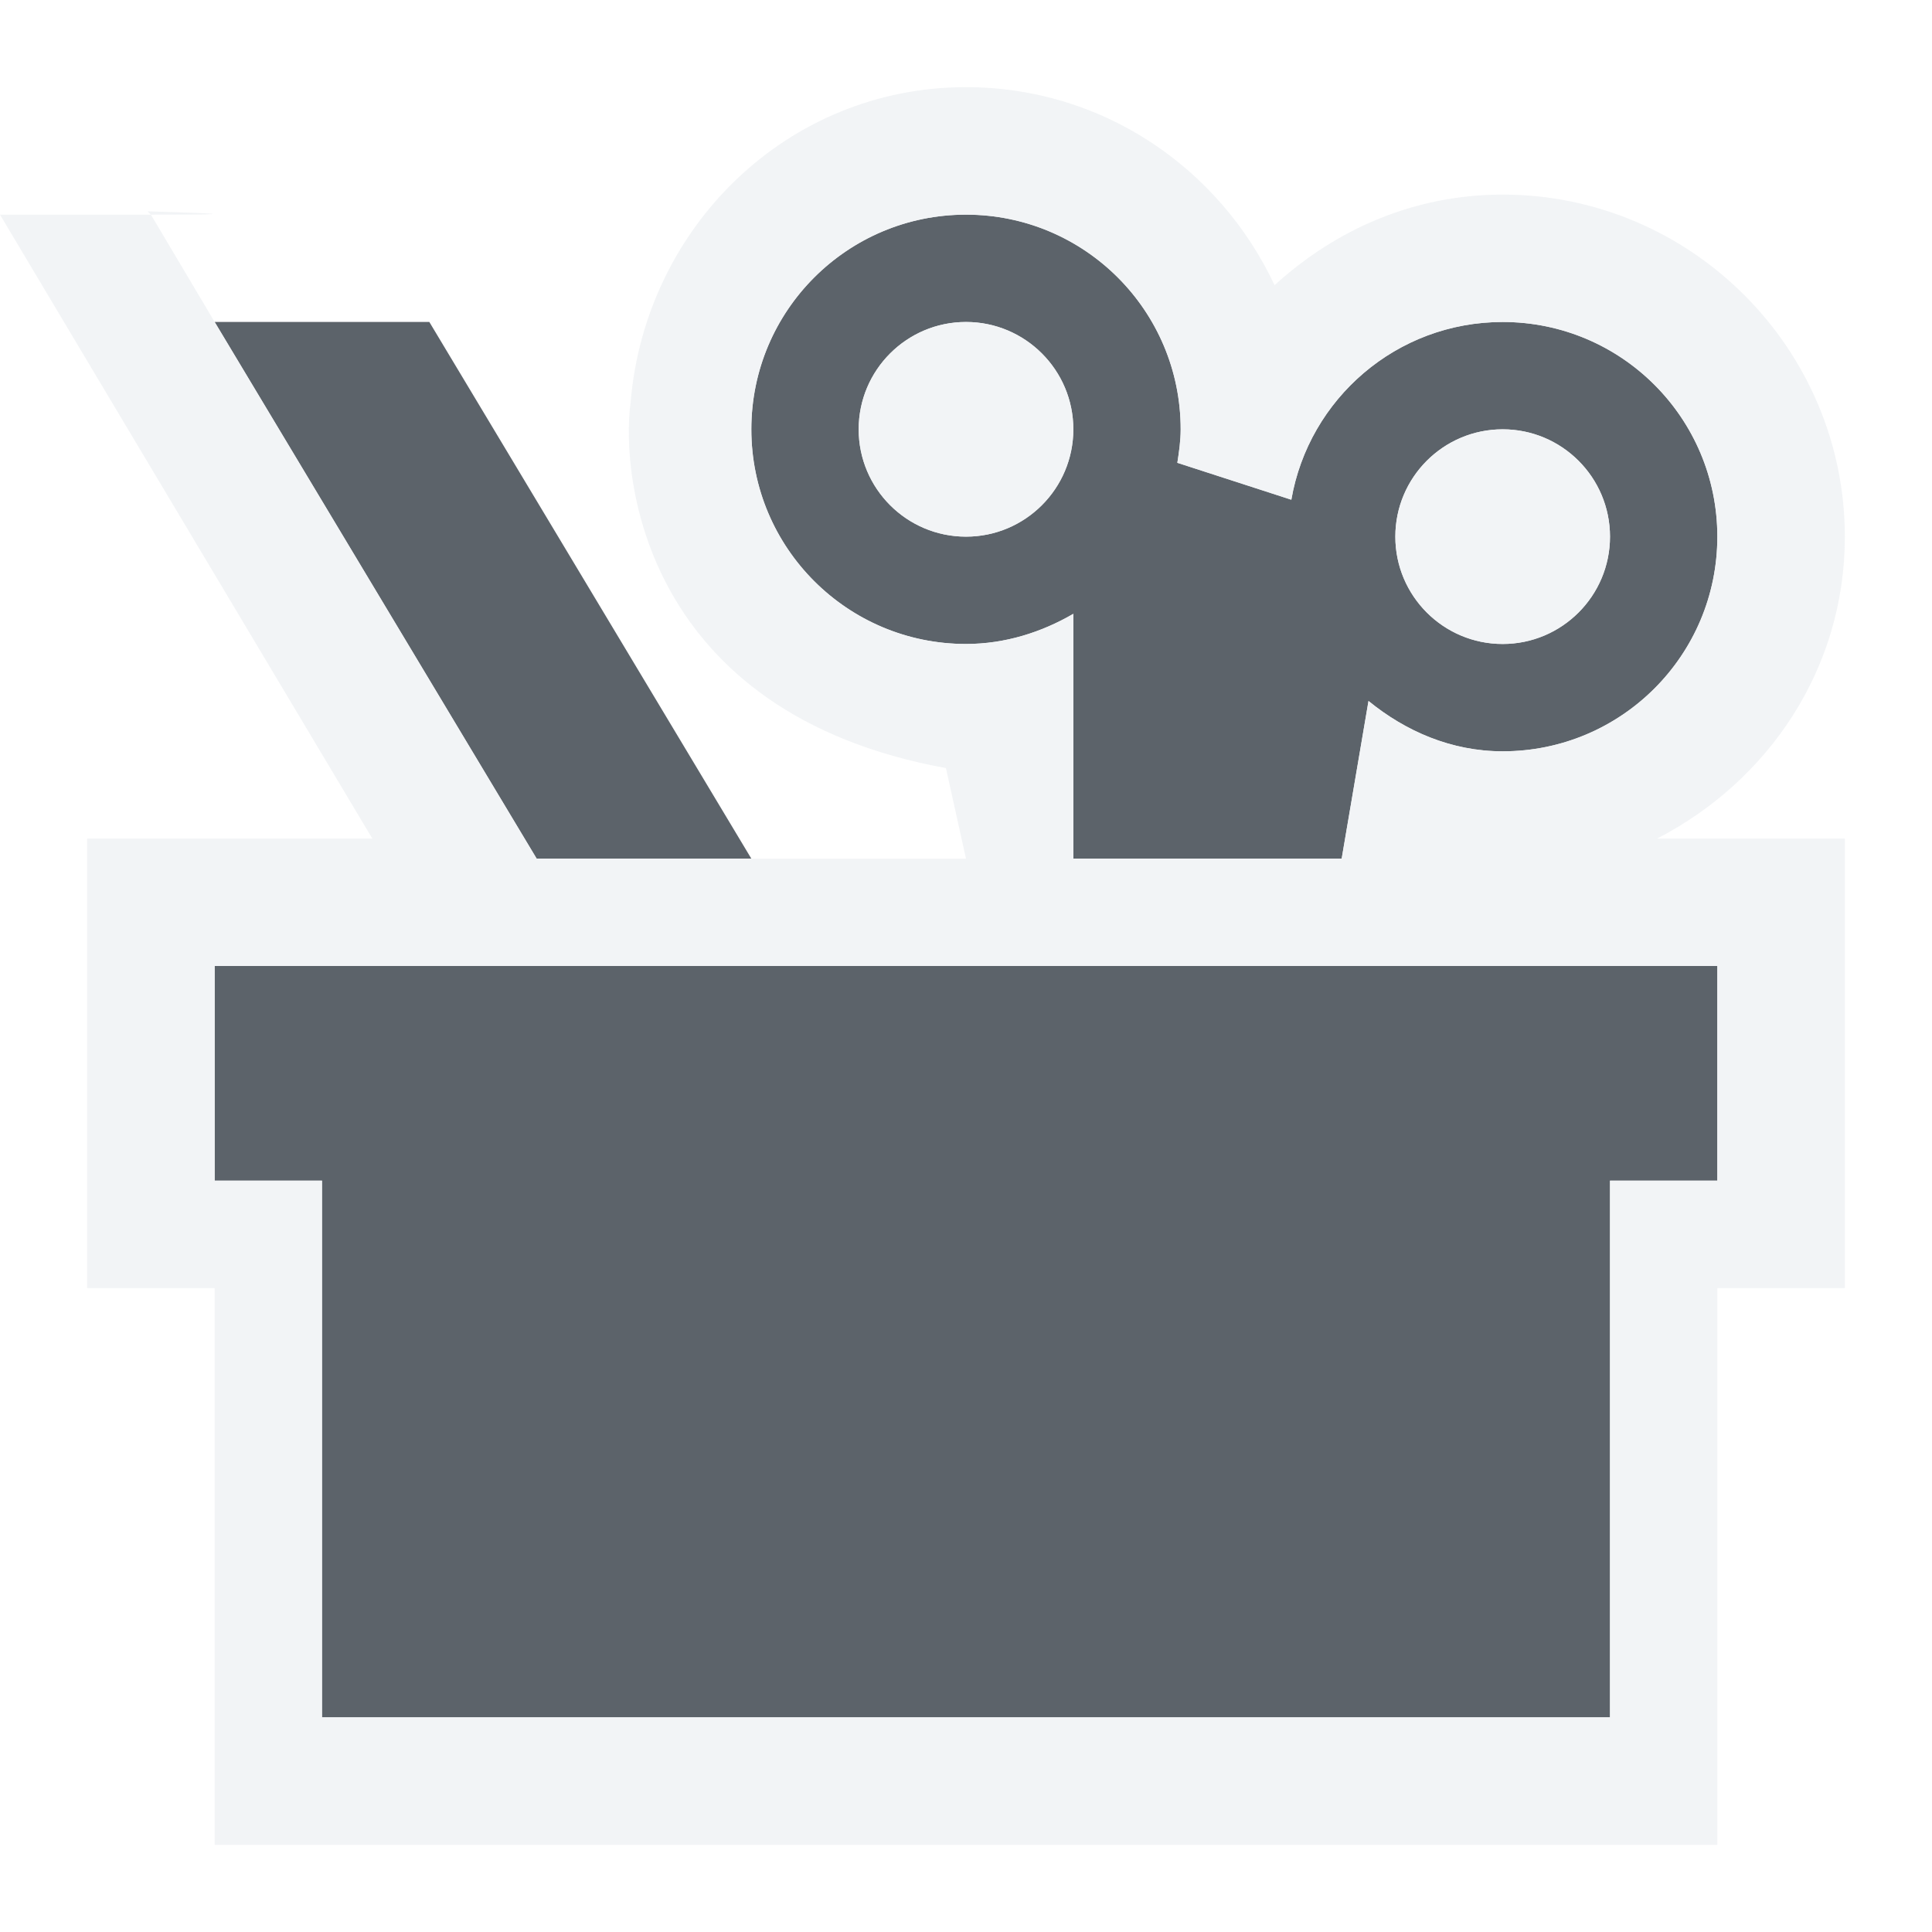
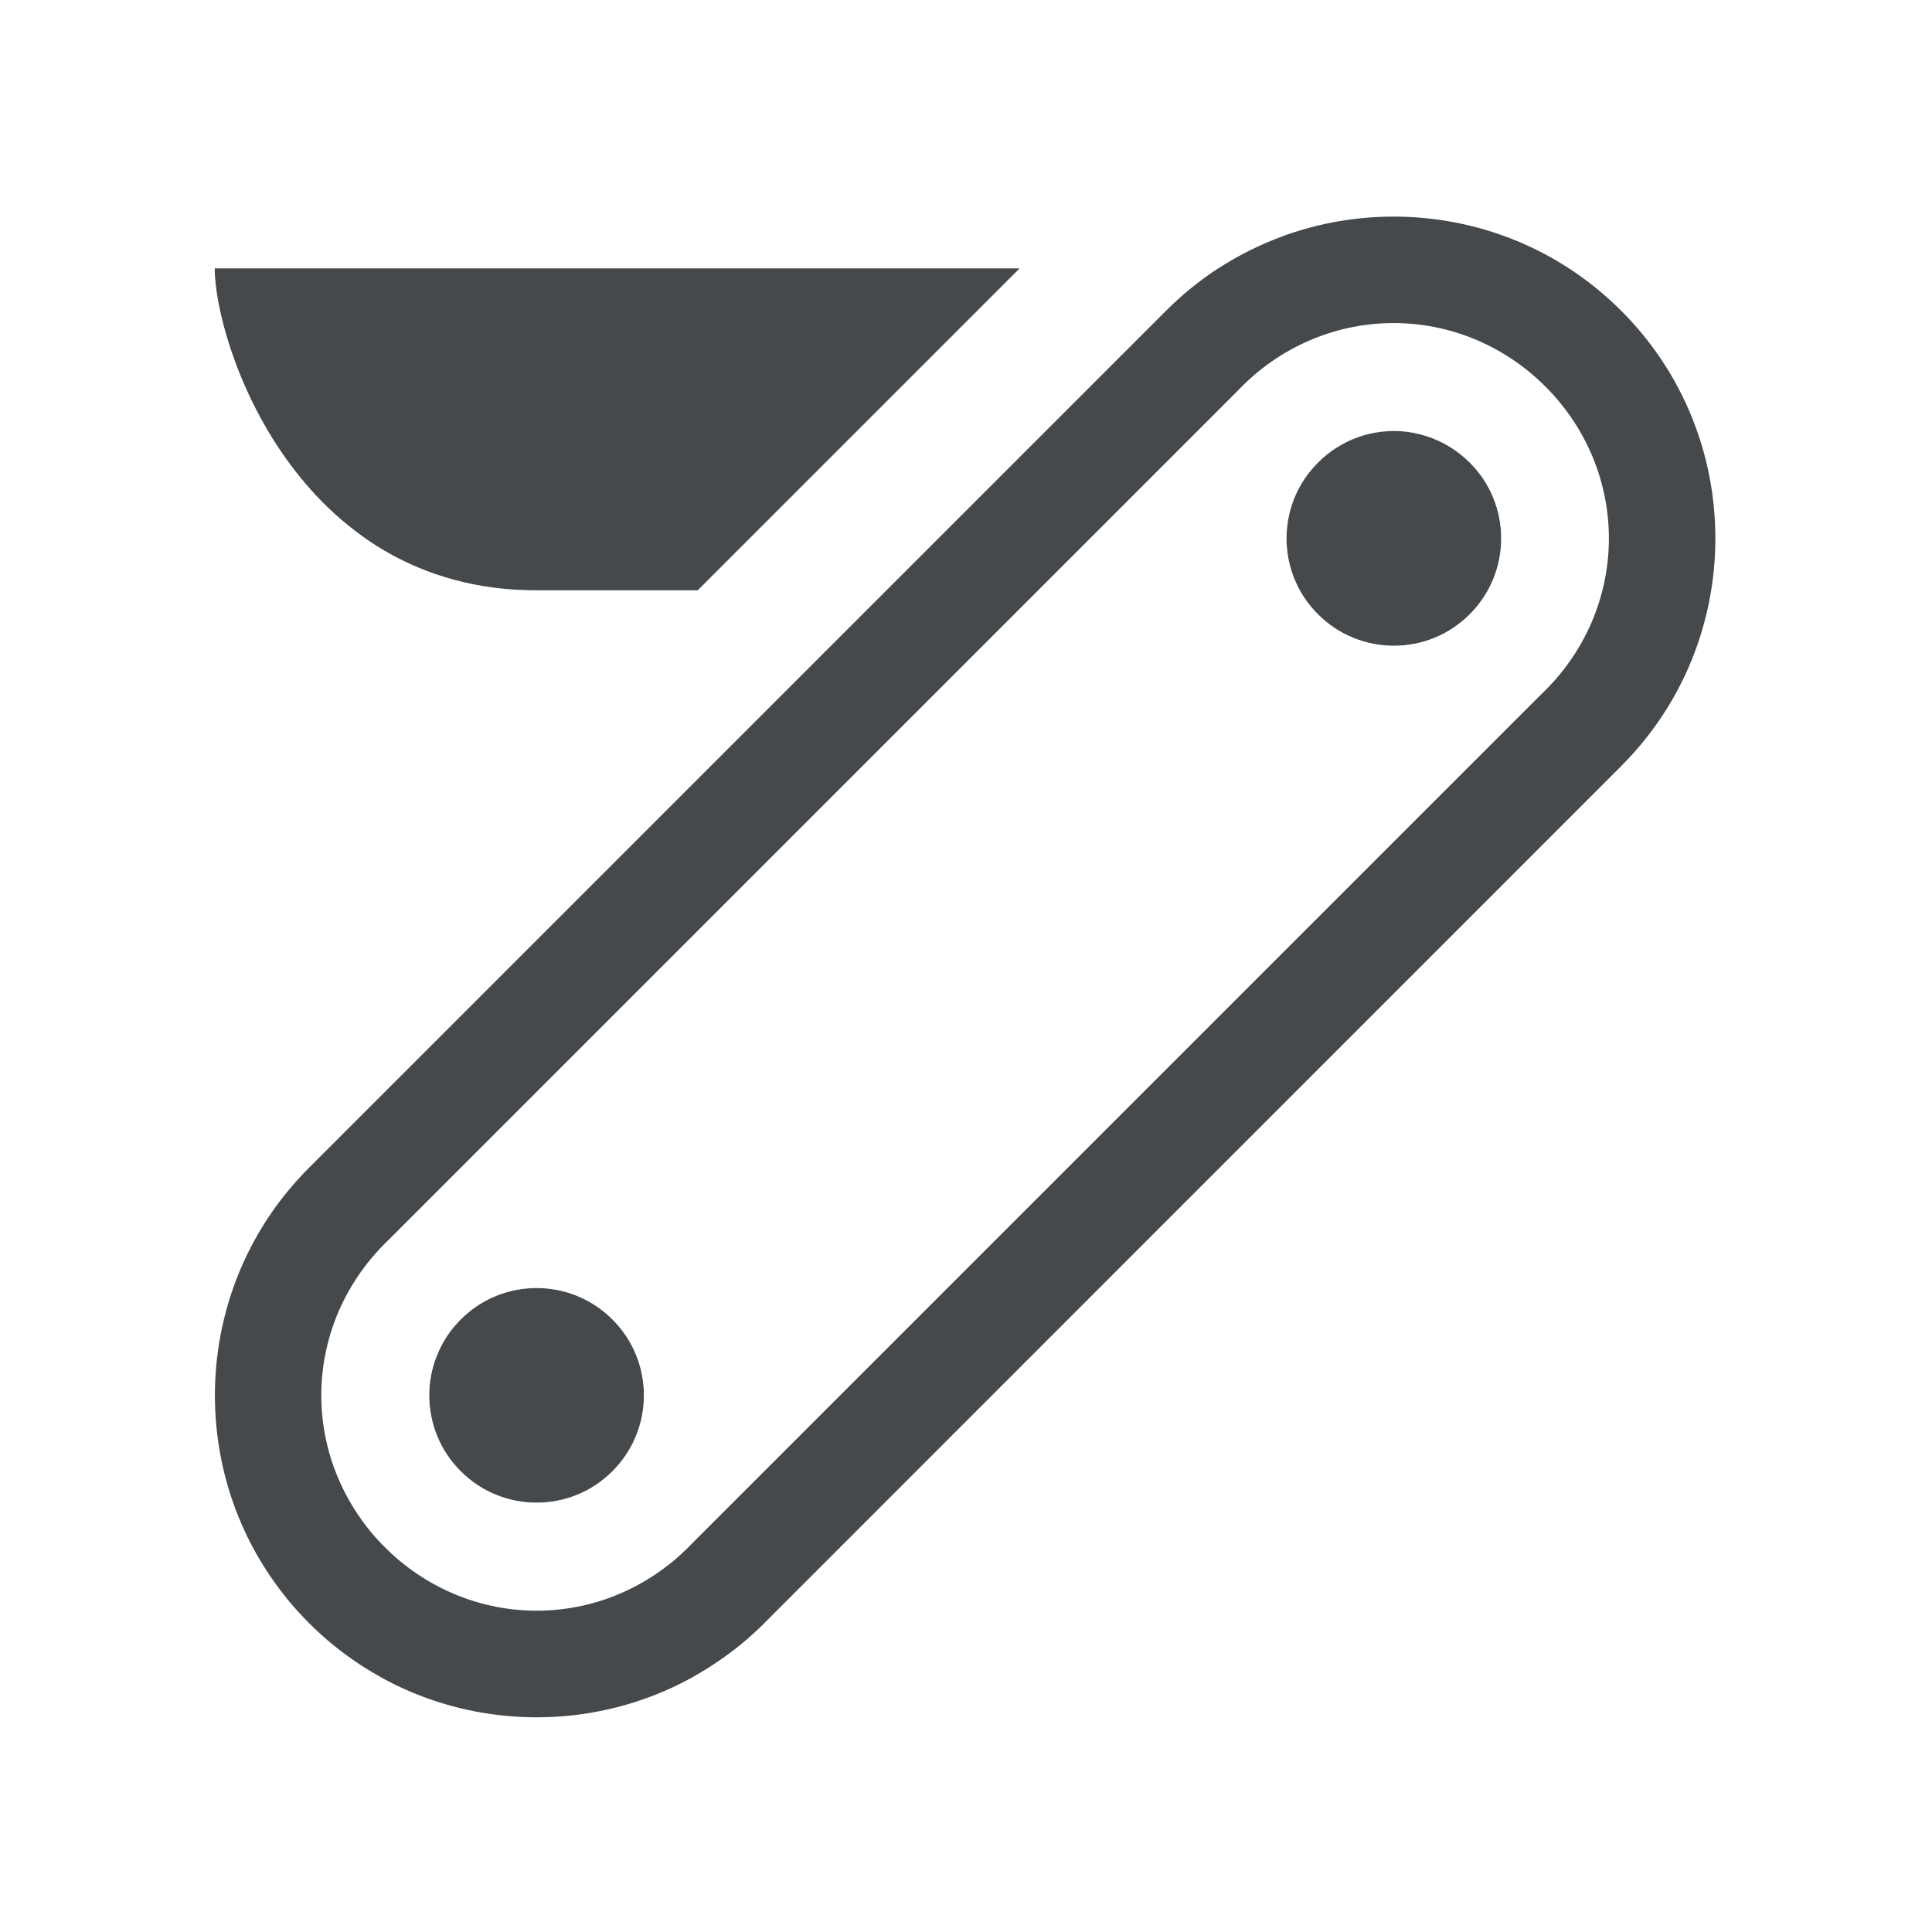
- <svg xmlns="http://www.w3.org/2000/svg" width="18" height="18" id="svg13094" version="1.1">
-   <defs id="defs13096" />
-   <g transform="translate(8065.873,-502.9323)" id="layer1">
-     <path id="path3011" d="m -8057.873,503.932 c -1.105,0 -2,0.895 -2,2 0,1.105 0.895,2 2,2 0.365,0 0.706,-0.11 1,-0.281 l 0,2.281 2.5,0 0.25,-1.469 c 0.344,0.281 0.771,0.469 1.25,0.469 1.105,0 2,-0.895 2,-2 0,-1.105 -0.895,-2 -2,-2 -0.988,0 -1.806,0.715 -1.969,1.656 l -1.062,-0.344 c 0.016,-0.102 0.031,-0.206 0.031,-0.312 0,-1.105 -0.895,-2 -2,-2 z m -7,1 3,5 2,0 -3,-5 -2,0 z m 7,0 c 0.552,0 1,0.448 1,1 0,0.552 -0.448,1 -1,1 -0.552,0 -1,-0.448 -1,-1 0,-0.552 0.448,-1 1,-1 z m 5,1 c 0.552,0 1,0.448 1,1 0,0.552 -0.448,1 -1,1 -0.552,0 -1,-0.448 -1,-1 0,-0.552 0.448,-1 1,-1 z m -12,5 0,2 1,0 0,5 12,0 0,-5 1,0 0,-2 -14,0 z" style="color:#000000;fill:#27303a;fill-opacity:0.753;fill-rule:nonzero;stroke:none;stroke-width:2;marker:none;visibility:visible;display:inline;overflow:visible;enable-background:accumulate" transform="translate(1,1)" />
-     <path style="font-size:medium;font-style:normal;font-variant:normal;font-weight:normal;font-stretch:normal;text-indent:0;text-align:start;text-decoration:none;line-height:normal;letter-spacing:normal;word-spacing:normal;text-transform:none;direction:ltr;block-progression:tb;writing-mode:lr-tb;text-anchor:start;baseline-shift:baseline;color:#000000;fill:#f1f3f5;fill-opacity:0.903;fill-rule:nonzero;stroke:none;stroke-width:2;marker:none;visibility:visible;display:inline;overflow:visible;enable-background:accumulate;font-family:Sans;-inkscape-font-specification:Sans" d="m 8,-0.188 c -1.665,0 -2.989,1.305 -3.125,2.938 -0.095,0.706 0.134,2.895 2.938,3.406 L 8,7 6,7 4,7 1,2 0.406,1 C -0.084,1 -0.755,1 -1,1 l 0.969,1.625 2.5,4.188 -1.469,0 -1.188,0 0,1.188 0,2 0,1 1.188,0 0,5.188 1,0 12,0 1,0 0,-5.188 1.188,0 0,-1 0,-2 0,-1.188 -1.188,0 -0.562,0 c 1.035,-0.533 1.75,-1.579 1.75,-2.812 0,-1.753 -1.434,-3.188 -3.188,-3.188 -0.824,0 -1.555,0.324 -2.125,0.844 C 10.362,0.566 9.274,-0.188 8,-0.188 z M 0.406,1 C 1.006,1 1.341,0.997 0.375,0.969 z M 8,1 c 1.105,0 2,0.895 2,2 0,0.106 -0.015,0.211 -0.031,0.312 l 1.062,0.344 C 11.194,2.715 12.012,2 13,2 14.105,2 15,2.895 15,4 15,5.105 14.105,6 13,6 12.521,6 12.094,5.812 11.75,5.531 L 11.5,7 9,7 9,4.719 C 8.706,4.89 8.365,5 8,5 6.895,5 6,4.105 6,3 6,1.895 6.895,1 8,1 z M 8,2 C 7.448,2 7,2.448 7,3 7,3.552 7.448,4 8,4 8.552,4 9,3.552 9,3 9,2.448 8.552,2 8,2 z m 5,1 c -0.552,0 -1,0.448 -1,1 0,0.552 0.448,1 1,1 0.552,0 1,-0.448 1,-1 0,-0.552 -0.448,-1 -1,-1 z m -12,5 14,0 0,2 -1,0 0,5 -12,0 0,-5 -1,0 z" transform="translate(-8064.873,503.9323)" id="rect3816" />
+ <svg xmlns="http://www.w3.org/2000/svg" width="18" height="18" version="1.1">
+   <defs>
+     <style id="current-color-scheme" type="text/css">.ColorScheme-Background{color:#ffffff;}
+ 			.ColorScheme-Text{color:#090d11;}</style>
+   </defs>
+   <g transform="translate(8066.9,-501.93)">
+     <path class="ColorScheme-Text" transform="translate(-8065.9,502.93)" d="m11.984 1.018c-0.768-2e-5 -1.536 0.292-2.121 0.877l-7.984 7.984c-1.169 1.169-1.169 3.075 0 4.244s3.073 1.169 4.242 0l7.984-7.986c1.169-1.169 1.169-3.073 0-4.242-0.585-0.585-1.353-0.877-2.121-0.877zm-10.984 0.482c-1e-4 0.688 0.742 3 3 3h1.5l3-3zm10.984 0.51c0.51 1e-5 1.019 0.197 1.414 0.592 0.789 0.79 0.789 2.039 0 2.828l-7.984 7.984c-0.79 0.79-2.038 0.79-2.828 0-0.79-0.79-0.79-2.038 0-2.828l7.984-7.984c0.395-0.395 0.904-0.592 1.414-0.592zm-0.047 1.006c-0.24 0.011-0.475 0.11-0.658 0.293-0.391 0.391-0.391 1.024 0 1.414 0.391 0.391 1.024 0.391 1.414 0 0.391-0.391 0.391-1.024 0-1.414-0.208-0.207-0.484-0.306-0.756-0.293zm-7.938 7.984c-0.256 0-0.512 0.098-0.707 0.293-0.391 0.391-0.391 1.024 0 1.414 0.391 0.391 1.024 0.391 1.414 0 0.391-0.391 0.391-1.024 0-1.414-0.195-0.195-0.451-0.293-0.707-0.293z" style="fill-opacity:.75;fill:currentColor" />
+     <path class="ColorScheme-Background" transform="translate(-8065.9,502.93)" d="m11.984 0.018c-0.656 6.4e-6 -1.31 0.162-1.902 0.482h-9.582c-0.276 2.761e-5 -0.5 0.224-0.5 0.5 0 1.611 0.626 3.373 2.775 4.447 0.07 0.035 0.147 0.053 0.225 0.053h1c0.276 0 0.5-0.224 0.5-0.5s-0.224-0.5-0.5-0.5h-0.836c-0.312-0.162-0.576-0.335-0.803-0.516-0.996-0.722-1.361-2.002-1.361-2.484h7.844l-7.672 7.672c-1.561 1.561-1.561 4.097 0 5.658 1.561 1.561 4.095 1.561 5.656 0l7.984-7.984c1.561-1.561 1.561-4.097 0-5.658-0.78-0.78-1.804-1.17-2.828-1.17zm0 0.992c0.67-8.7e-6 1.34 0.226 1.893 0.678 7.06e-4 5.777e-4 0.001 0.001 2e-3 0.002 0.078 0.064 0.153 0.132 0.227 0.205 0.073 0.073 0.141 0.148 0.205 0.227 5.79e-4 7.06e-4 0.001 0.001 2e-3 0.002 0.969 1.184 0.9 2.906-0.207 4.014-3.47e-4 3.467e-4 3.46e-4 0.002 0 0.002l-3.992 3.99-3.992 3.992v2e-3c-0.073 0.073-0.148 0.141-0.227 0.205-0.058 0.047-0.119 0.088-0.18 0.131-0.077 0.054-0.155 0.105-0.236 0.15-0.029 0.017-0.057 0.035-0.086 0.051-0.871 0.461-1.914 0.461-2.785 0-0.029-0.015-0.057-0.034-0.086-0.051-0.058-0.033-0.116-0.066-0.172-0.104-0.083-0.055-0.164-0.114-0.242-0.178-3.706e-4 -3.03e-4 -0.002 3.03e-4 -0.002 0-0.078-0.064-0.153-0.132-0.227-0.205-3.462e-4 -3.46e-4 3.461e-4 -0.002 0-2e-3 -0.073-0.073-0.141-0.147-0.205-0.225-9.12e-4 -0.001-0.001-0.003-0.002-0.004-0.063-0.078-0.121-0.158-0.176-0.24-0.723-1.085-0.665-2.517 0.176-3.545 5.78e-4 -7.06e-4 0.001-0.001 0.002-2e-3 0.064-0.078 0.132-0.153 0.205-0.227l7.984-7.984c0.075-0.075 0.153-0.145 0.234-0.211 0.081-0.066 0.163-0.128 0.248-0.184h0.008c0.19-0.123 0.391-0.223 0.6-0.299 0.003-0.003 0.005-0.005 0.008-0.008 0.055-0.02 0.112-0.036 0.168-0.053 0.279-0.084 0.567-0.131 0.855-0.131zm0 1.012c-0.449 8.7e-6 -0.898 0.147-1.262 0.441-7.1e-4 5.752e-4 -0.001 0.001-2e-3 0.002-0.052 0.043-0.102 0.088-0.15 0.137-0.773 0.773-0.773 2.055 0 2.828 0.773 0.773 2.055 0.773 2.828 0 0.049-0.049 0.096-0.1 0.139-0.152 0.589-0.728 0.589-1.796 0-2.523-5.78e-4 -7.06e-4 -0.001-0.001-2e-3 -0.002-0.042-0.052-0.088-0.102-0.137-0.15-0.049-0.049-0.1-0.096-0.152-0.139-0.364-0.295-0.813-0.441-1.262-0.441zm-0.047 0.994c0.068-0.003 0.136 0.001 0.203 0.012s0.135 0.028 0.199 0.053c0.065 0.024 0.126 0.056 0.186 0.094 0.059 0.038 0.116 0.083 0.168 0.135 0.049 0.049 0.092 0.101 0.129 0.156 0.22 0.333 0.22 0.769 0 1.102-0.037 0.055-0.08 0.107-0.129 0.156-0.049 0.049-0.101 0.092-0.156 0.129-0.111 0.073-0.233 0.122-0.359 0.146-0.252 0.049-0.52-3.56e-5 -0.742-0.146-0.055-0.037-0.107-0.08-0.156-0.129-0.049-0.049-0.092-0.101-0.129-0.156-0.11-0.166-0.164-0.359-0.164-0.551 0-0.064 0.005-0.128 0.018-0.191 0.024-0.126 0.073-0.248 0.146-0.359 0.037-0.055 0.08-0.107 0.129-0.156 0.183-0.183 0.419-0.282 0.658-0.293zm-7.938 6.992c-0.514 0-1.028 0.194-1.414 0.58-0.676 0.676-0.761 1.742-0.254 2.516 0.036 0.053 0.074 0.108 0.115 0.158 9.078e-4 0.001 0.001 0.003 0.002 0.004 0.042 0.052 0.088 0.1 0.137 0.148 0.049 0.049 0.098 0.096 0.15 0.139 3.695e-4 3.03e-4 0.002-3.02e-4 0.002 0 0.052 0.042 0.105 0.081 0.16 0.117 0.663 0.435 1.54 0.435 2.203 0 0.023-0.015 0.044-0.033 0.066-0.049 0.031-0.023 0.065-0.043 0.096-0.068 0.052-0.043 0.101-0.09 0.15-0.139l0.02-0.02c0.752-0.775 0.746-2.041-0.02-2.807-0.386-0.386-0.9-0.58-1.414-0.58zm0 0.992c0.192 0 0.384 0.054 0.551 0.164 0.055 0.037 0.107 0.08 0.156 0.129 0.049 0.049 0.092 0.101 0.129 0.156 0.22 0.333 0.22 0.769 0 1.102-0.037 0.055-0.08 0.107-0.129 0.156-0.049 0.049-0.101 0.092-0.156 0.129-0.111 0.073-0.233 0.122-0.359 0.146-0.252 0.049-0.52-3.6e-5 -0.742-0.146-0.055-0.037-0.107-0.08-0.156-0.129-0.049-0.049-0.092-0.101-0.129-0.156-0.146-0.222-0.195-0.49-0.146-0.742 0.012-0.063 0.032-0.125 0.057-0.186 0.024-0.06 0.053-0.118 0.09-0.174s0.08-0.107 0.129-0.156c0.049-0.049 0.101-0.092 0.156-0.129 0.166-0.11 0.359-0.164 0.551-0.164z" style="fill-opacity:.5;fill:currentColor" />
  </g>
</svg>
